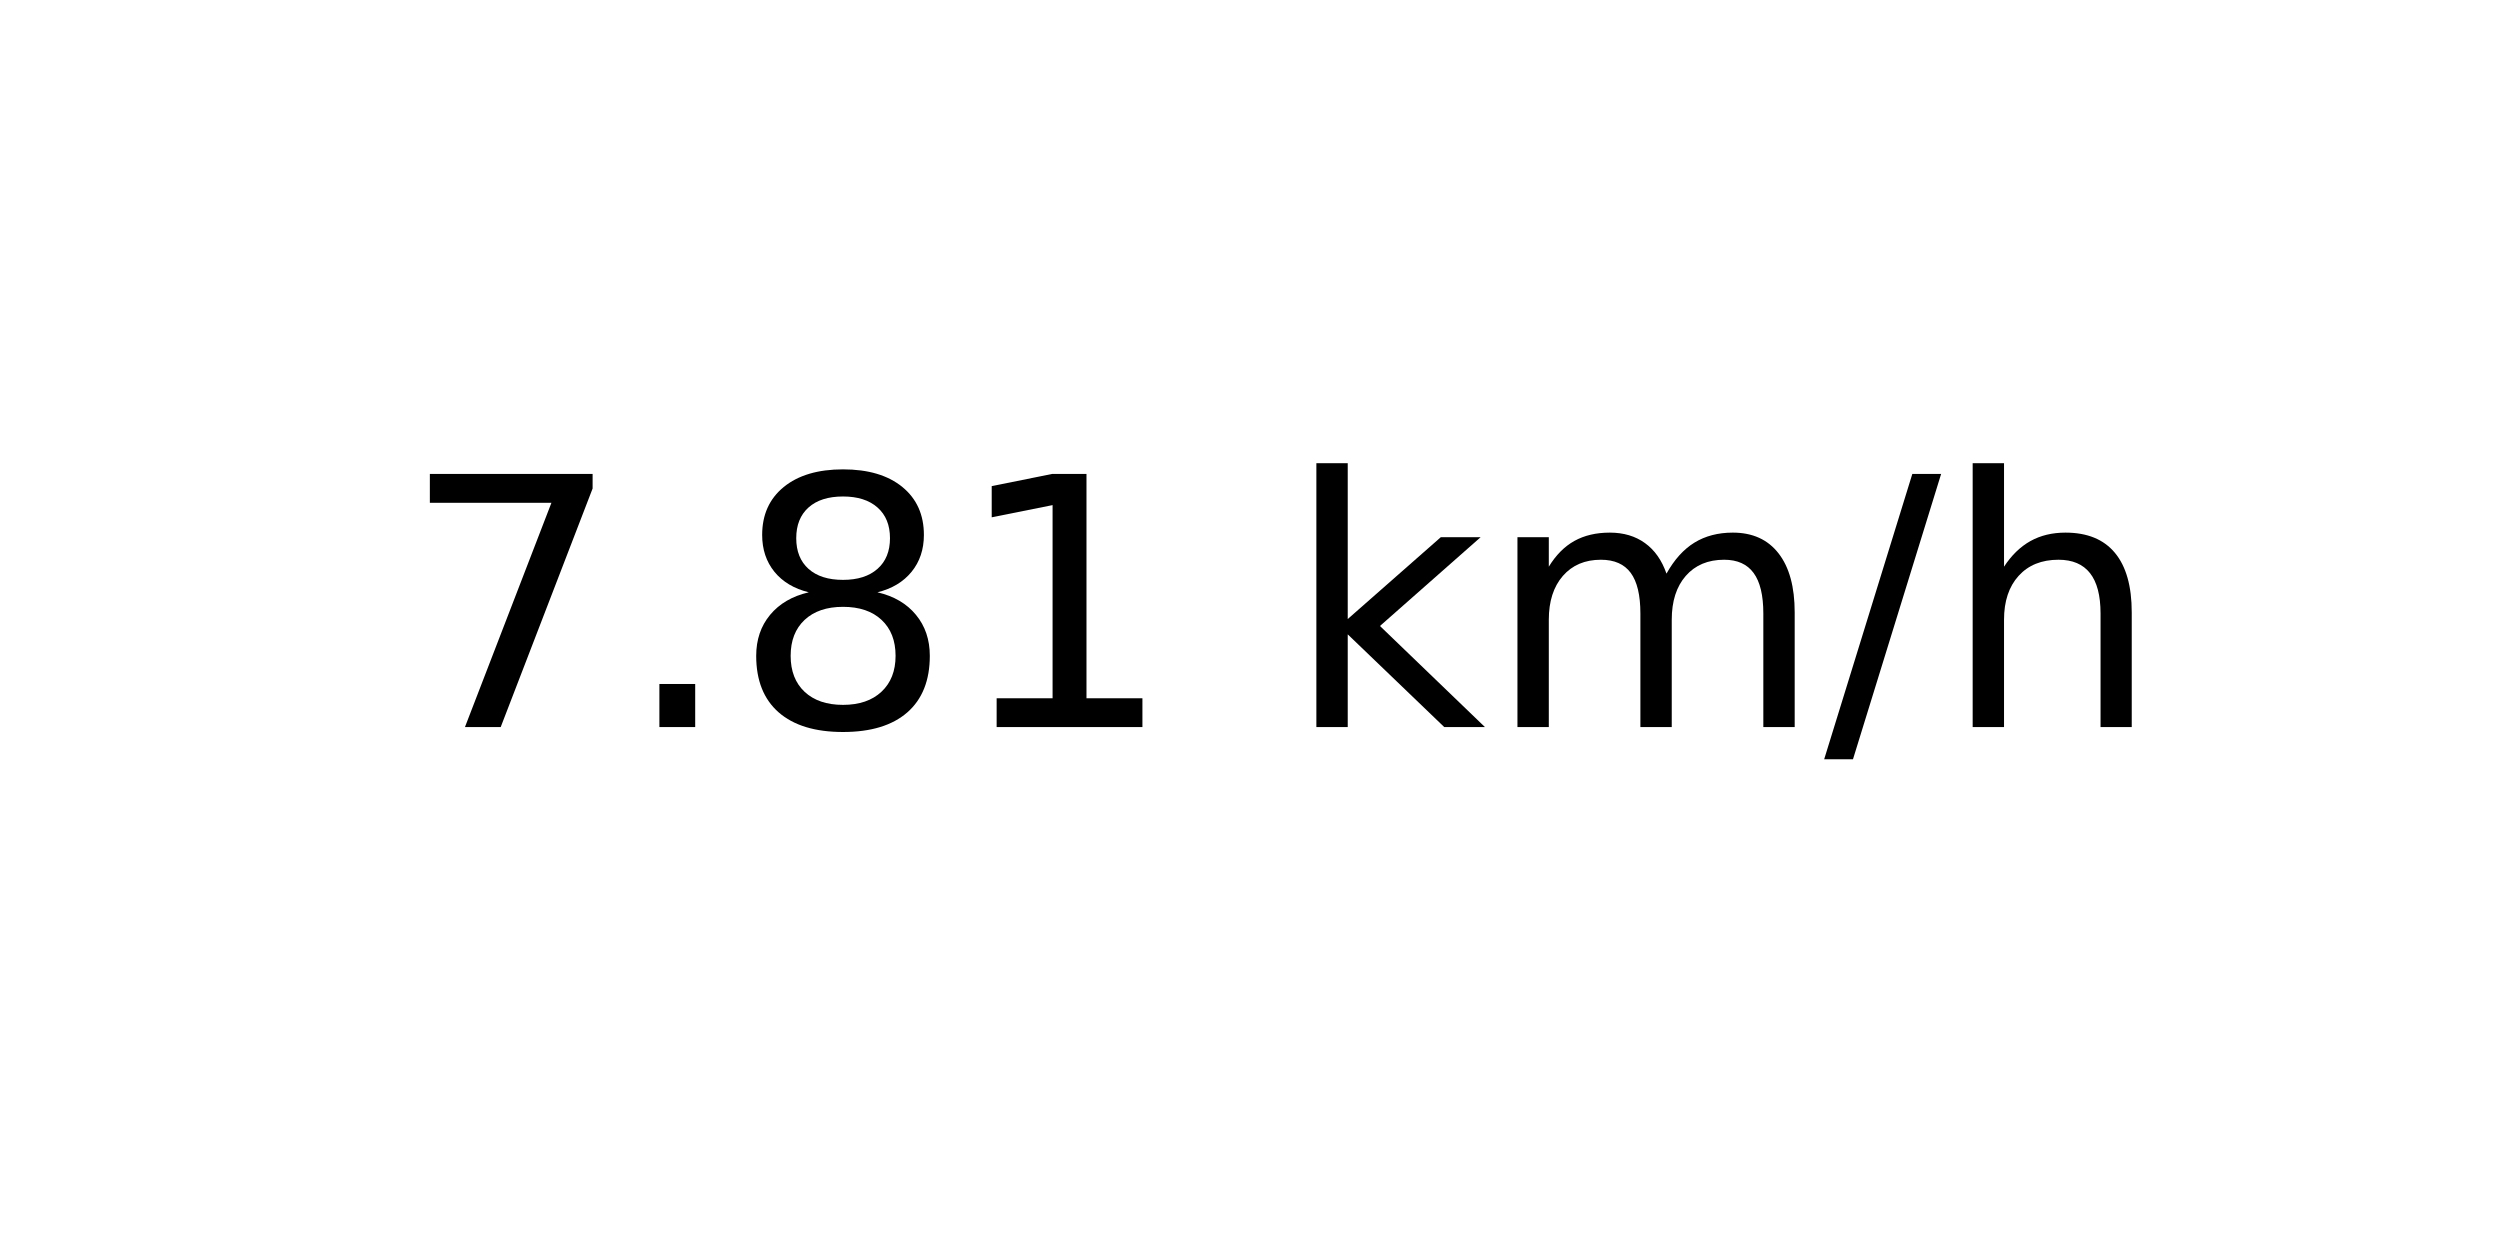
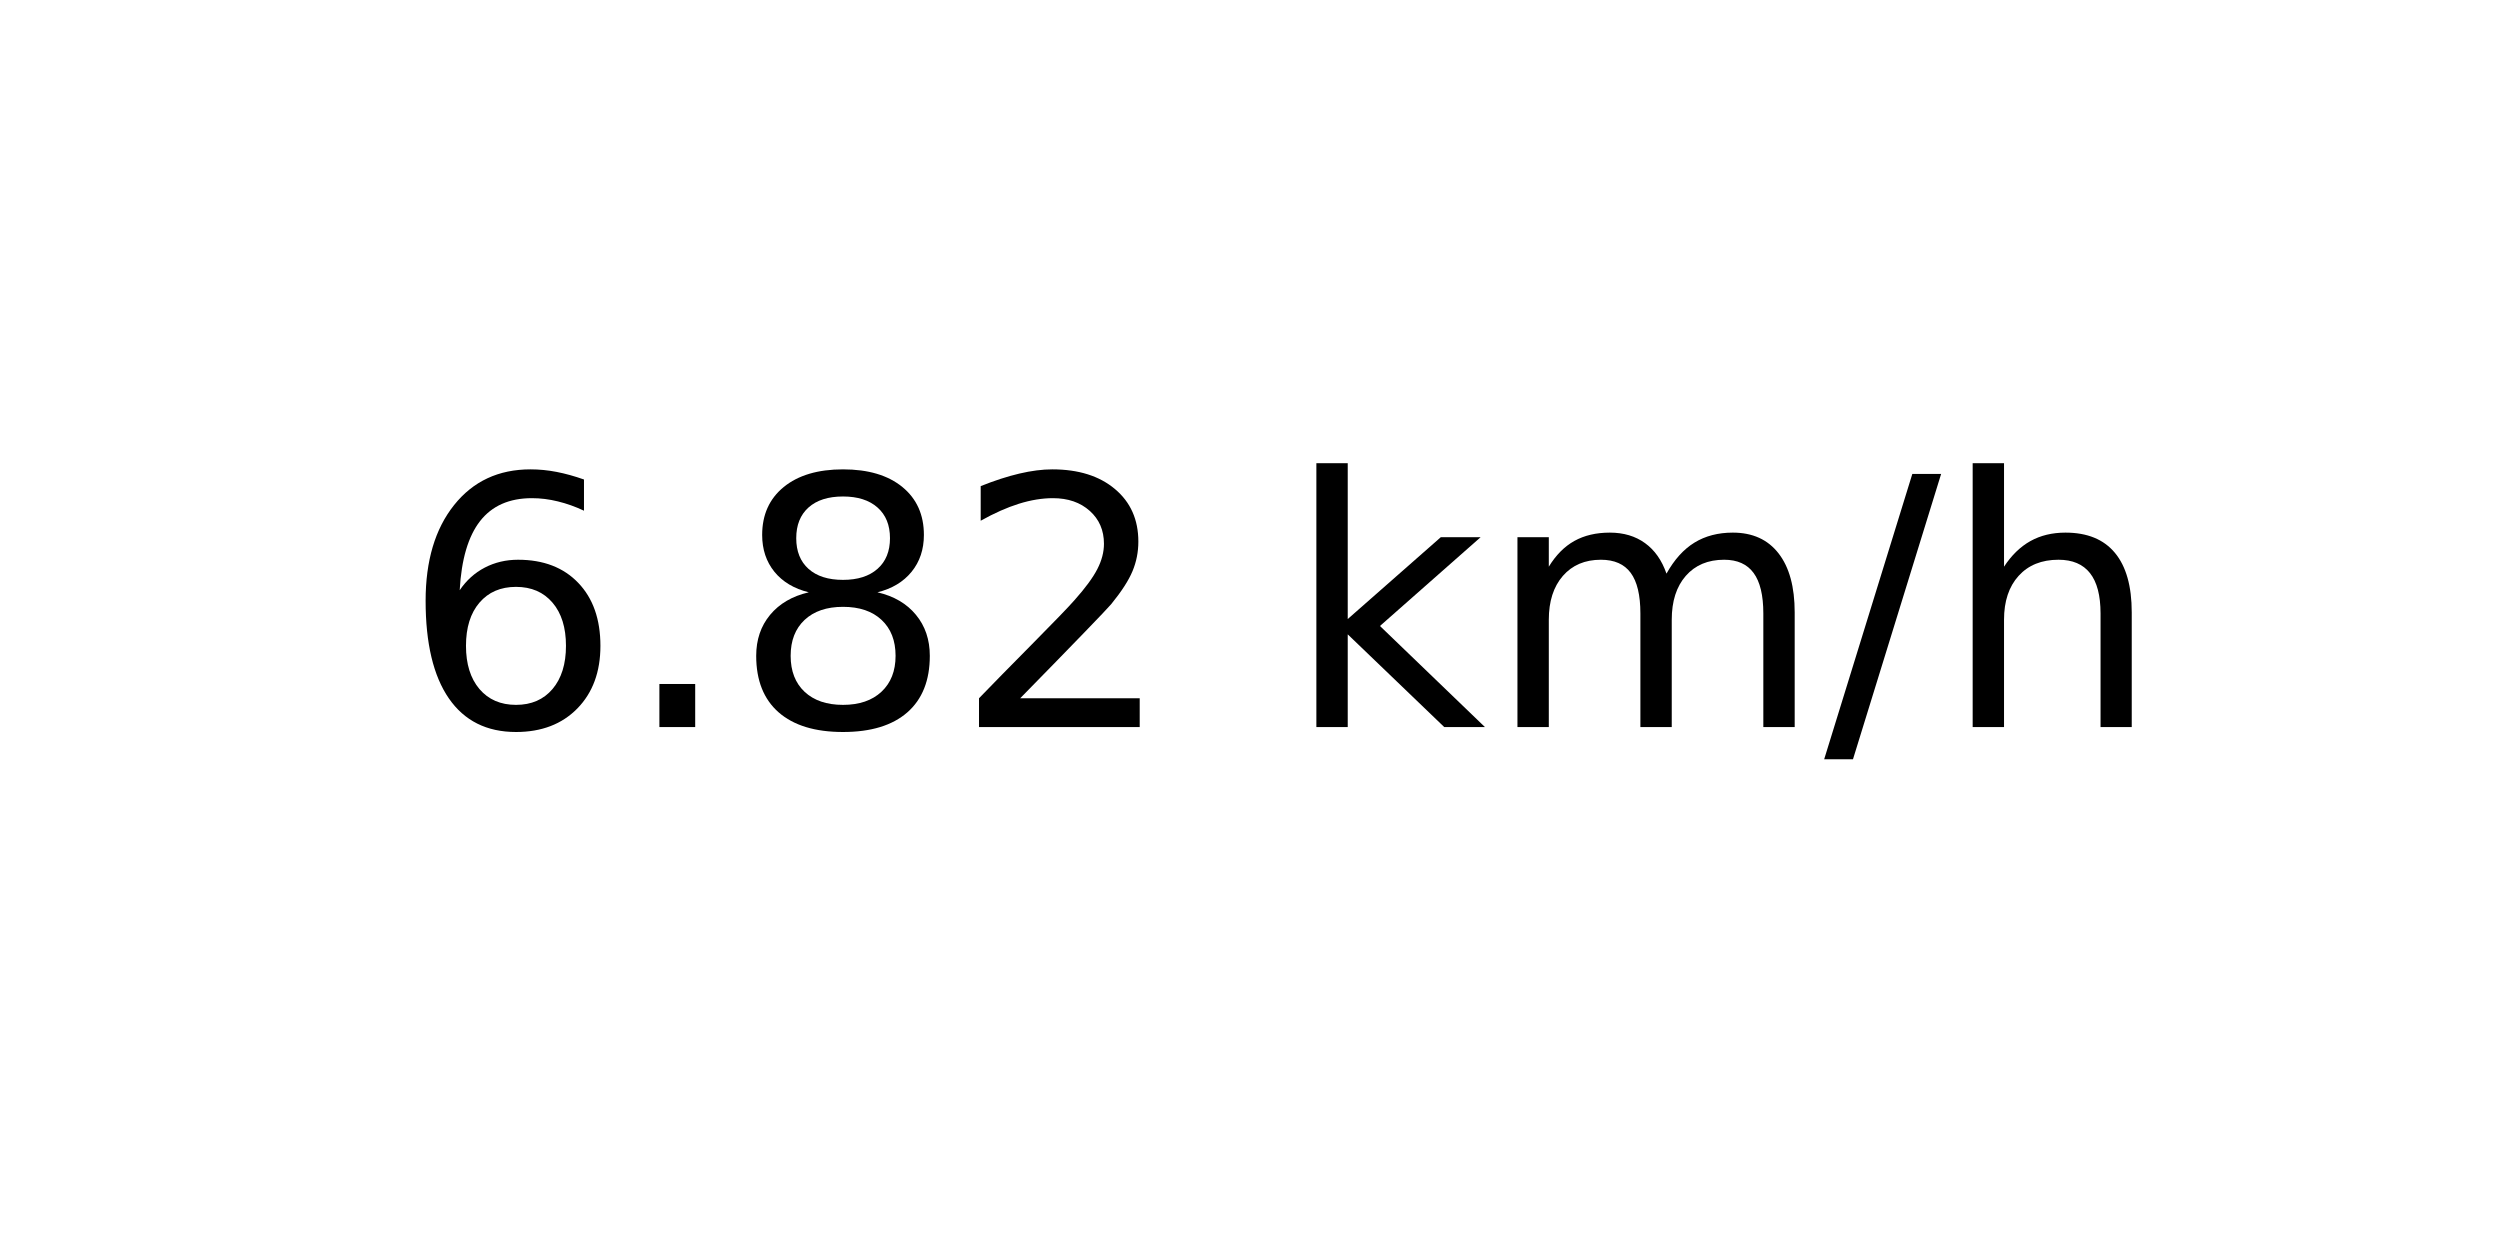
<svg xmlns="http://www.w3.org/2000/svg" xmlns:xlink="http://www.w3.org/1999/xlink" width="72pt" height="36pt" viewBox="0 0 72 36" version="1.1">
  <defs>
    <style type="text/css">*{stroke-linejoin: round; stroke-linecap: butt}</style>
  </defs>
  <g id="figure_1">
    <g id="axes_1">
      <g id="text_1">
        <g transform="translate(11.55937 20.93937) scale(0.1 -0.1)">
          <defs>
-             <path id="DejaVuSans-37" d="M 525 4666  L 3525 4666  L 3525 4397  L 1831 0  L 1172 0  L 2766 4134  L 525 4134  L 525 4666  z " transform="scale(0.015625)" />
+             <path id="DejaVuSans-36" d="M 2113 2584  Q 1688 2584 1439 2293  Q 1191 2003 1191 1497  Q 1191 994 1439 701  Q 1688 409 2113 409  Q 2538 409 2786 701  Q 3034 994 3034 1497  Q 3034 2003 2786 2293  Q 2538 2584 2113 2584  z M 3366 4563  L 3366 3988  Q 3128 4100 2886 4159  Q 2644 4219 2406 4219  Q 1781 4219 1451 3797  Q 1122 3375 1075 2522  Q 1259 2794 1537 2939  Q 1816 3084 2150 3084  Q 2853 3084 3261 2657  Q 3669 2231 3669 1497  Q 3669 778 3244 343  Q 2819 -91 2113 -91  Q 1303 -91 875 529  Q 447 1150 447 2328  Q 447 3434 972 4092  Q 1497 4750 2381 4750  Q 2619 4750 2861 4703  Q 3103 4656 3366 4563  z " transform="scale(0.015625)" />
            <path id="DejaVuSans-2e" d="M 684 794  L 1344 794  L 1344 0  L 684 0  L 684 794  z " transform="scale(0.015625)" />
            <path id="DejaVuSans-38" d="M 2034 2216  Q 1584 2216 1326 1975  Q 1069 1734 1069 1313  Q 1069 891 1326 650  Q 1584 409 2034 409  Q 2484 409 2743 651  Q 3003 894 3003 1313  Q 3003 1734 2745 1975  Q 2488 2216 2034 2216  z M 1403 2484  Q 997 2584 770 2862  Q 544 3141 544 3541  Q 544 4100 942 4425  Q 1341 4750 2034 4750  Q 2731 4750 3128 4425  Q 3525 4100 3525 3541  Q 3525 3141 3298 2862  Q 3072 2584 2669 2484  Q 3125 2378 3379 2068  Q 3634 1759 3634 1313  Q 3634 634 3220 271  Q 2806 -91 2034 -91  Q 1263 -91 848 271  Q 434 634 434 1313  Q 434 1759 690 2068  Q 947 2378 1403 2484  z M 1172 3481  Q 1172 3119 1398 2916  Q 1625 2713 2034 2713  Q 2441 2713 2670 2916  Q 2900 3119 2900 3481  Q 2900 3844 2670 4047  Q 2441 4250 2034 4250  Q 1625 4250 1398 4047  Q 1172 3844 1172 3481  z " transform="scale(0.015625)" />
-             <path id="DejaVuSans-31" d="M 794 531  L 1825 531  L 1825 4091  L 703 3866  L 703 4441  L 1819 4666  L 2450 4666  L 2450 531  L 3481 531  L 3481 0  L 794 0  L 794 531  z " transform="scale(0.015625)" />
+             <path id="DejaVuSans-32" d="M 1228 531  L 3431 531  L 3431 0  L 469 0  L 469 531  Q 828 903 1448 1529  Q 2069 2156 2228 2338  Q 2531 2678 2651 2914  Q 2772 3150 2772 3378  Q 2772 3750 2511 3984  Q 2250 4219 1831 4219  Q 1534 4219 1204 4116  Q 875 4013 500 3803  L 500 4441  Q 881 4594 1212 4672  Q 1544 4750 1819 4750  Q 2544 4750 2975 4387  Q 3406 4025 3406 3419  Q 3406 3131 3298 2873  Q 3191 2616 2906 2266  Q 2828 2175 2409 1742  Q 1991 1309 1228 531  z " transform="scale(0.015625)" />
            <path id="DejaVuSans-20" transform="scale(0.015625)" />
            <path id="DejaVuSans-6b" d="M 581 4863  L 1159 4863  L 1159 1991  L 2875 3500  L 3609 3500  L 1753 1863  L 3688 0  L 2938 0  L 1159 1709  L 1159 0  L 581 0  L 581 4863  z " transform="scale(0.015625)" />
            <path id="DejaVuSans-6d" d="M 3328 2828  Q 3544 3216 3844 3400  Q 4144 3584 4550 3584  Q 5097 3584 5394 3201  Q 5691 2819 5691 2113  L 5691 0  L 5113 0  L 5113 2094  Q 5113 2597 4934 2840  Q 4756 3084 4391 3084  Q 3944 3084 3684 2787  Q 3425 2491 3425 1978  L 3425 0  L 2847 0  L 2847 2094  Q 2847 2600 2669 2842  Q 2491 3084 2119 3084  Q 1678 3084 1418 2786  Q 1159 2488 1159 1978  L 1159 0  L 581 0  L 581 3500  L 1159 3500  L 1159 2956  Q 1356 3278 1631 3431  Q 1906 3584 2284 3584  Q 2666 3584 2933 3390  Q 3200 3197 3328 2828  z " transform="scale(0.015625)" />
            <path id="DejaVuSans-2f" d="M 1625 4666  L 2156 4666  L 531 -594  L 0 -594  L 1625 4666  z " transform="scale(0.015625)" />
            <path id="DejaVuSans-68" d="M 3513 2113  L 3513 0  L 2938 0  L 2938 2094  Q 2938 2591 2744 2837  Q 2550 3084 2163 3084  Q 1697 3084 1428 2787  Q 1159 2491 1159 1978  L 1159 0  L 581 0  L 581 4863  L 1159 4863  L 1159 2956  Q 1366 3272 1645 3428  Q 1925 3584 2291 3584  Q 2894 3584 3203 3211  Q 3513 2838 3513 2113  z " transform="scale(0.015625)" />
          </defs>
-           <use xlink:href="#DejaVuSans-37" />
+           <use xlink:href="#DejaVuSans-36" />
          <use xlink:href="#DejaVuSans-2e" x="63.623" />
          <use xlink:href="#DejaVuSans-38" x="95.41" />
-           <use xlink:href="#DejaVuSans-31" x="159.033" />
+           <use xlink:href="#DejaVuSans-32" x="159.033" />
          <use xlink:href="#DejaVuSans-20" x="222.656" />
          <use xlink:href="#DejaVuSans-6b" x="254.443" />
          <use xlink:href="#DejaVuSans-6d" x="312.354" />
          <use xlink:href="#DejaVuSans-2f" x="409.766" />
          <use xlink:href="#DejaVuSans-68" x="443.457" />
        </g>
      </g>
    </g>
  </g>
</svg>
